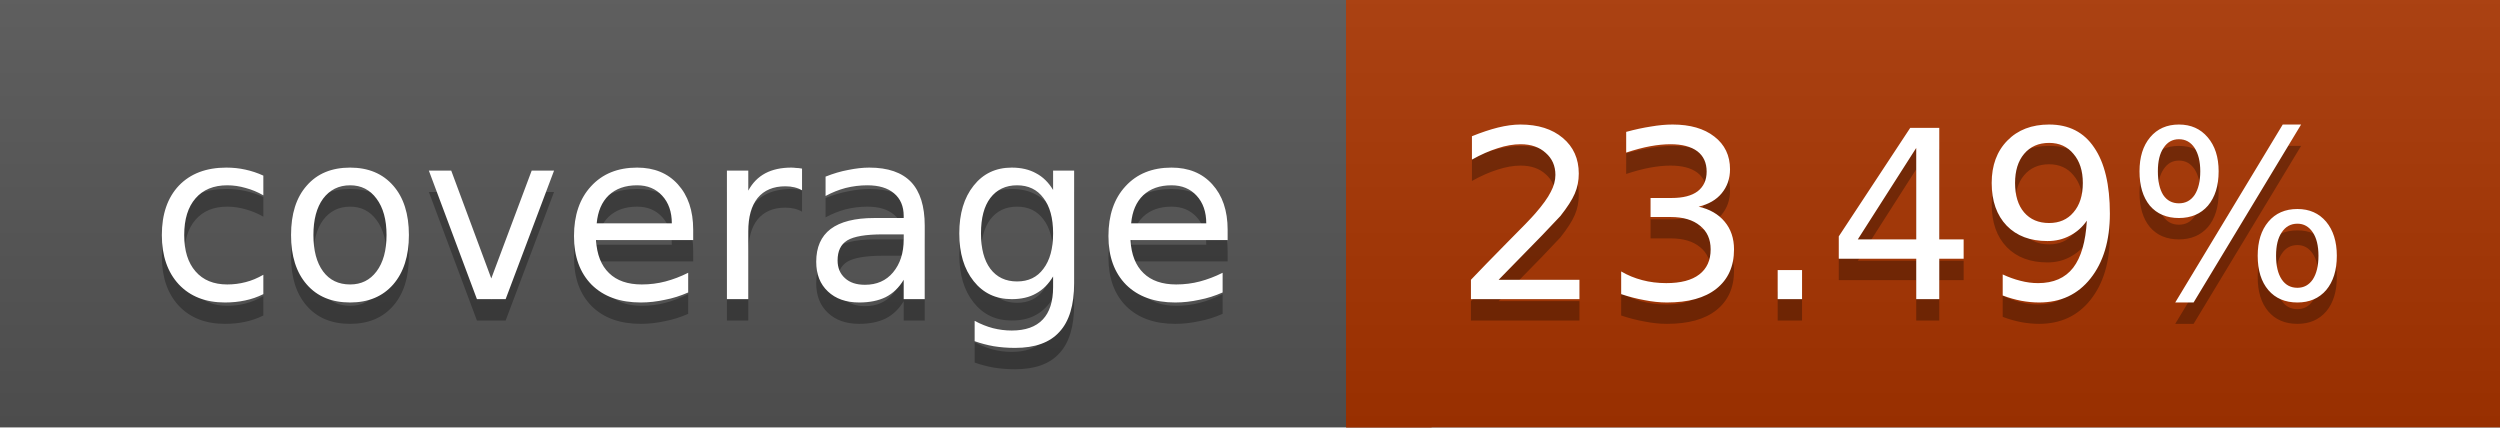
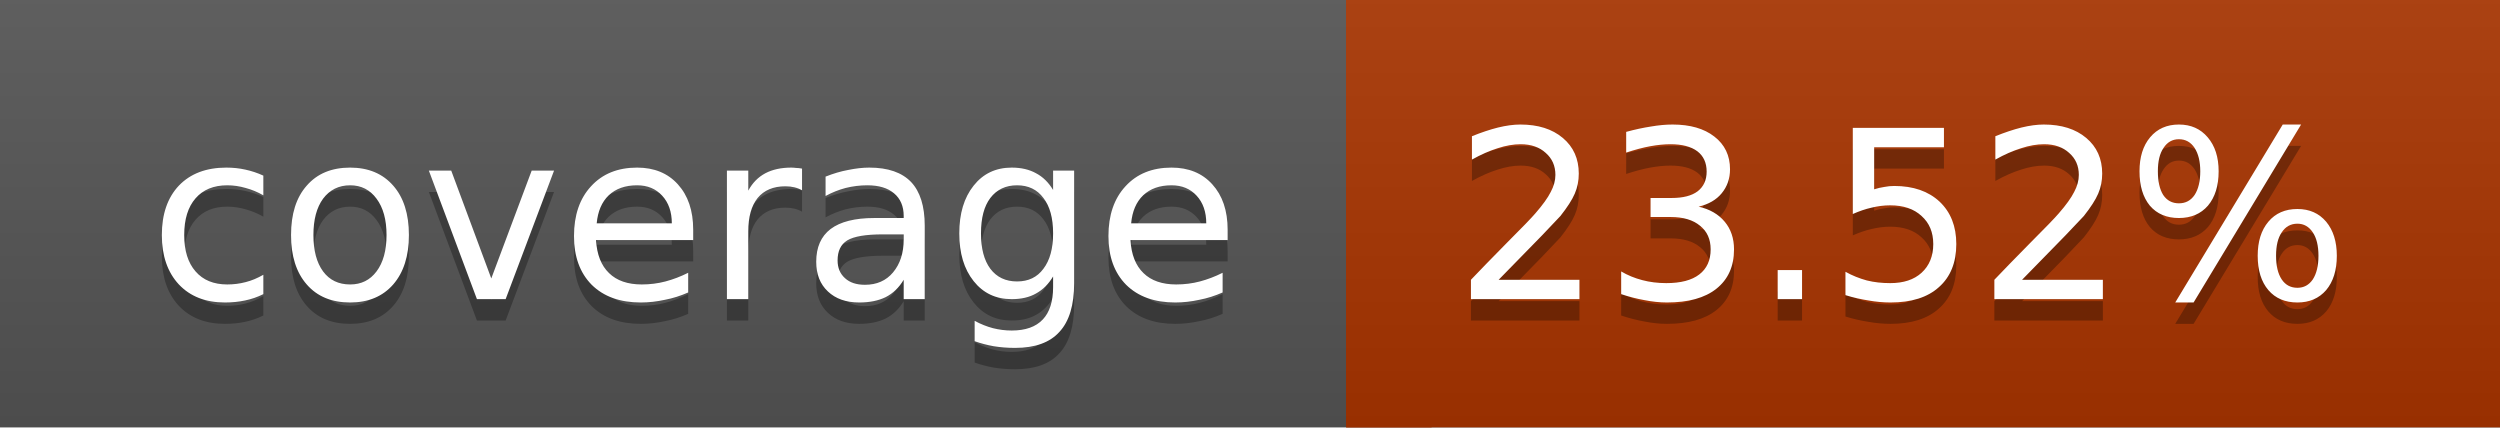
<svg xmlns="http://www.w3.org/2000/svg" width="117" height="20">
  <linearGradient id="a" x2="0" y2="100%">
    <stop offset="0" stop-color="#bbb" stop-opacity=".1" />
    <stop offset="1" stop-opacity=".1" />
  </linearGradient>
  <rect rx="0" width="117" height="20" fill="#555" />
  <rect rx="0" x="63" width="54" height="20" fill="#a93400" />
  <path fill="#a93400" d="M63 0h4v20h-4z" />
  <rect rx="0" width="117" height="20" fill="url(#a)" />
  <g fill="#fff" text-anchor="middle" font-family="DejaVu Sans,Verdana,Geneva,sans-serif" font-size="11">
    <text x="32.5" y="15" fill="#010101" fill-opacity=".3">coverage</text>
    <text x="32.5" y="14">coverage</text>
-     <text x="89" y="15" fill="#010101" fill-opacity=".3">23.49%</text>
-     <text x="89" y="14">23.49%</text>
+     <text x="89" y="15" fill="#010101" fill-opacity=".3">23.52%</text>
+     <text x="89" y="14">23.52%</text>
  </g>
</svg>
